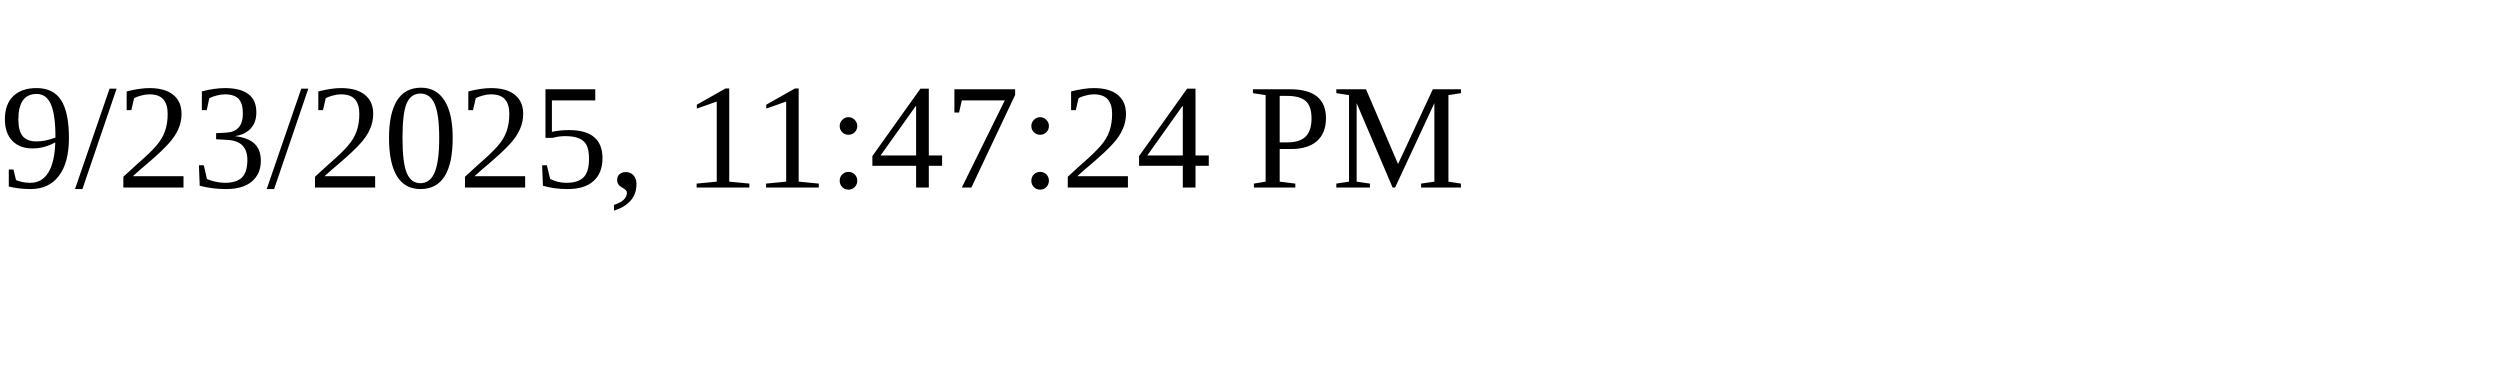
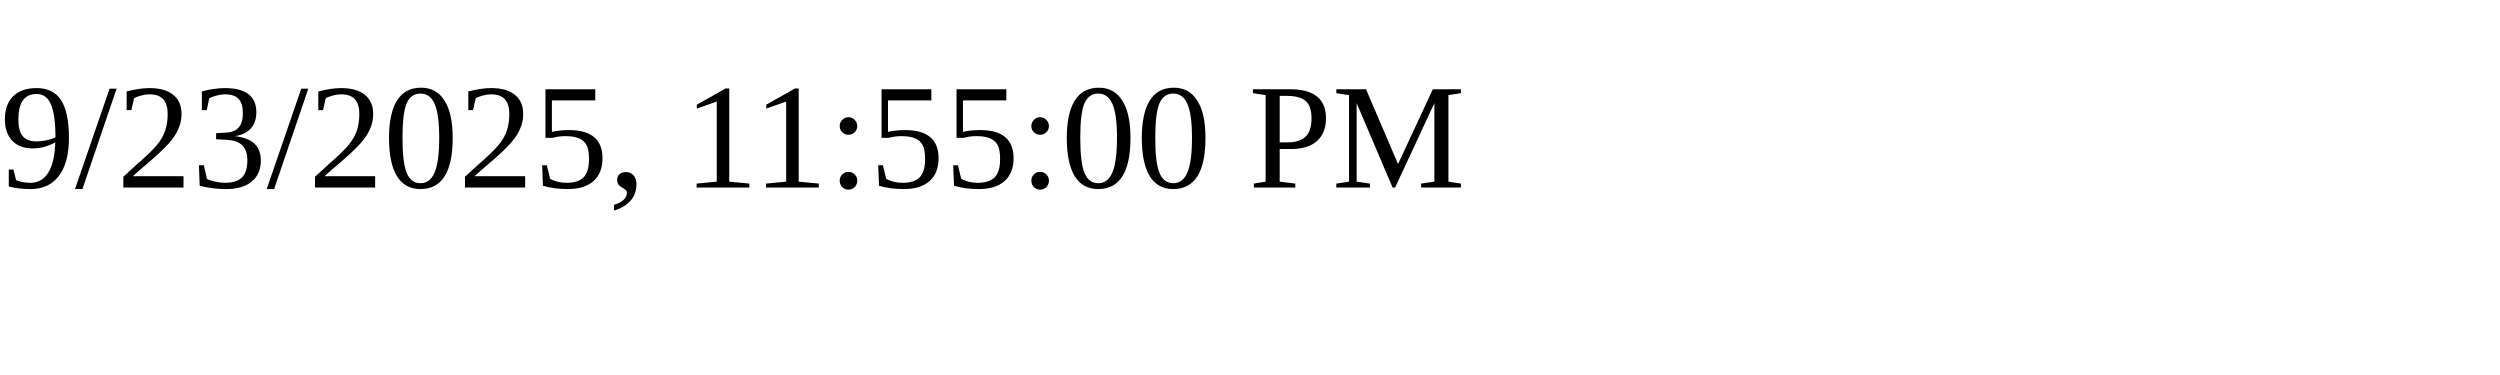
<svg xmlns="http://www.w3.org/2000/svg" height="30" width="200">
-   <text x="0" y="15">9/23/2025, 11:47:24 PM</text>
+   <text x="0" y="15">9/23/2025, 11:55:00 PM</text>
</svg>
